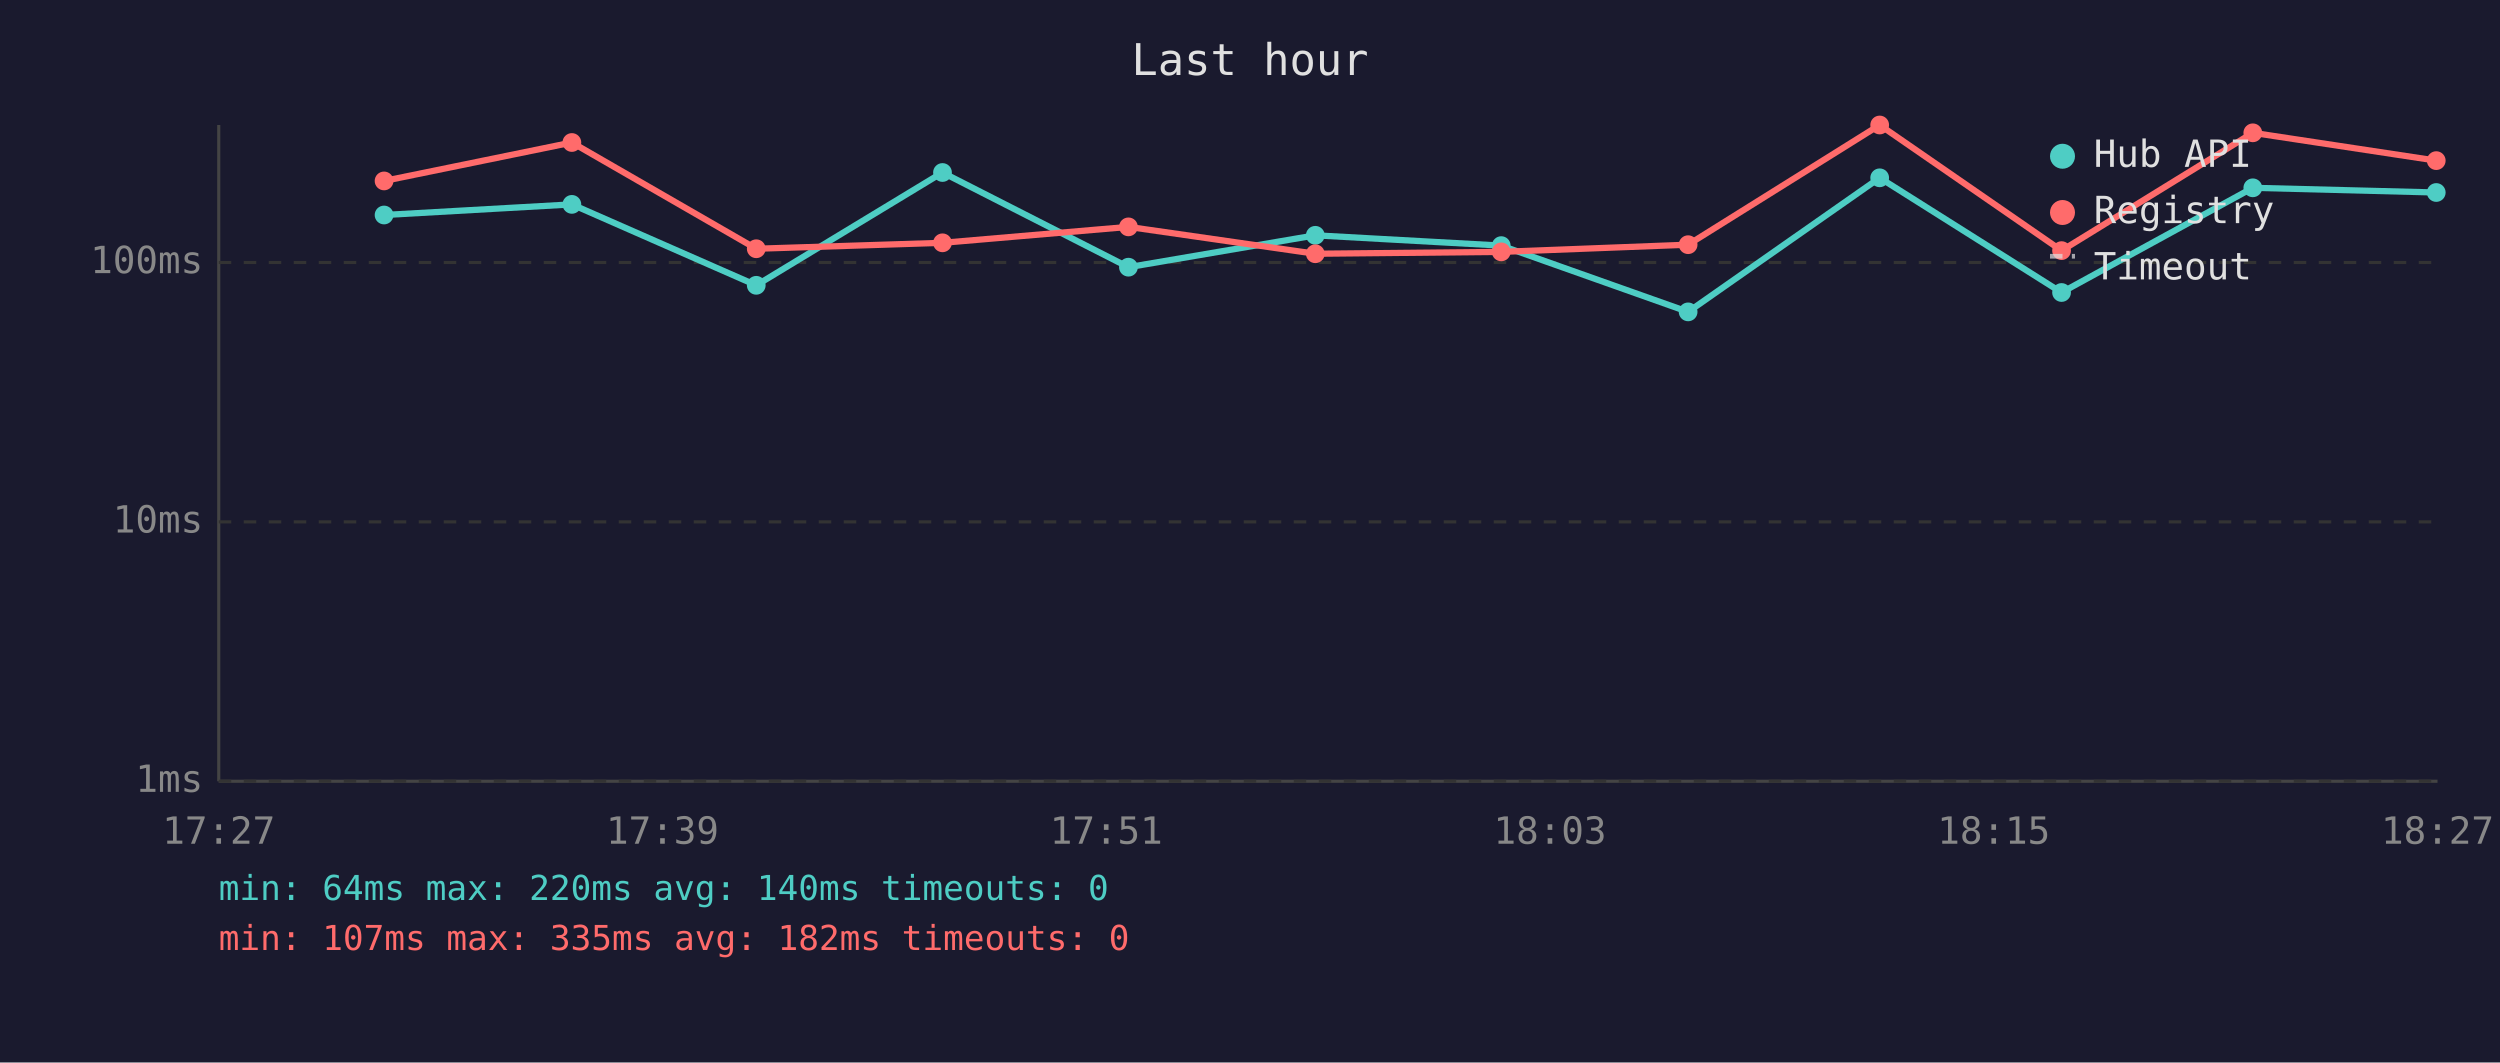
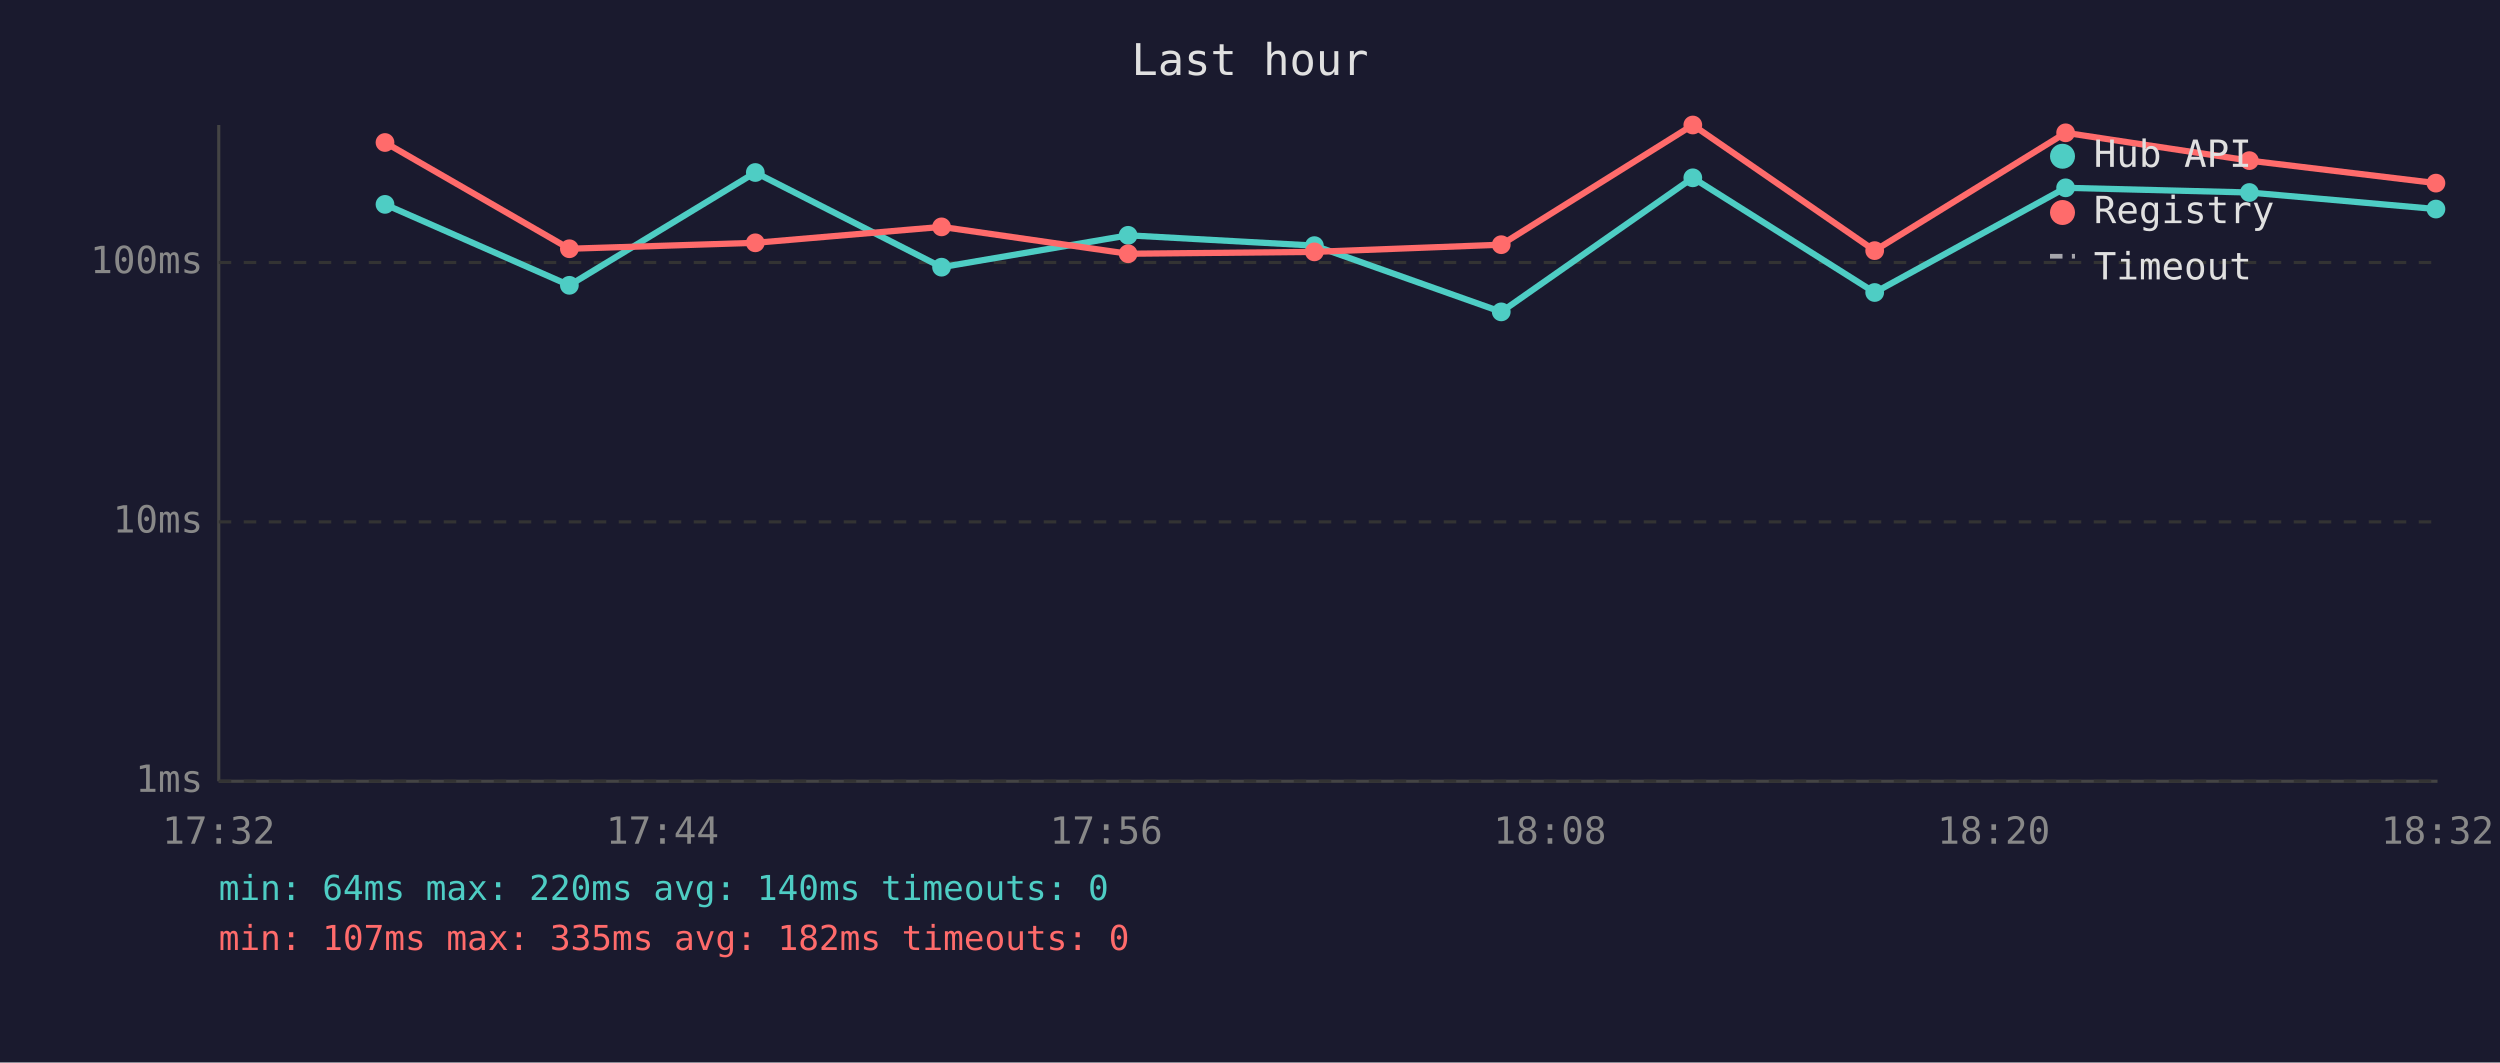
<svg xmlns="http://www.w3.org/2000/svg" viewBox="0 0 800 340" font-family="monospace" font-size="12">
  <rect width="800" height="340" fill="#1a1a2e" />
  <text x="400" y="24" fill="#e0e0e0" font-size="14" text-anchor="middle">Last hour</text>
  <line x1="70" y1="40" x2="70" y2="250" stroke="#444" stroke-width="1" />
  <line x1="70" y1="250" x2="780" y2="250" stroke="#444" stroke-width="1" />
  <line x1="70" y1="250" x2="780" y2="250" stroke="#333" stroke-width="1" stroke-dasharray="4" />
  <text x="65" y="250" fill="#888" text-anchor="end" dominant-baseline="middle">1ms</text>
  <line x1="70" y1="167" x2="780" y2="167" stroke="#333" stroke-width="1" stroke-dasharray="4" />
  <text x="65" y="167" fill="#888" text-anchor="end" dominant-baseline="middle">10ms</text>
  <line x1="70" y1="84" x2="780" y2="84" stroke="#333" stroke-width="1" stroke-dasharray="4" />
  <text x="65" y="84" fill="#888" text-anchor="end" dominant-baseline="middle">100ms</text>
-   <text x="70" y="270" fill="#888" text-anchor="middle">17:27</text>
-   <text x="212" y="270" fill="#888" text-anchor="middle">17:39</text>
-   <text x="354" y="270" fill="#888" text-anchor="middle">17:51</text>
-   <text x="496" y="270" fill="#888" text-anchor="middle">18:03</text>
-   <text x="638" y="270" fill="#888" text-anchor="middle">18:15</text>
-   <text x="780" y="270" fill="#888" text-anchor="middle">18:27</text>
-   <polyline points="122.9,68.8 183.0,65.4 242.0,91.3 301.6,55.2 361.1,85.5 420.9,75.3 480.4,78.6 540.2,99.8 601.5,56.9 659.7,93.6 720.9,60.1 779.6,61.6" fill="none" stroke="#4ecdc4" stroke-width="2" opacity="1" />
-   <circle cx="122.9" cy="68.8" r="3" fill="#4ecdc4" />
-   <circle cx="183.0" cy="65.4" r="3" fill="#4ecdc4" />
-   <circle cx="242.0" cy="91.3" r="3" fill="#4ecdc4" />
-   <circle cx="301.6" cy="55.2" r="3" fill="#4ecdc4" />
-   <circle cx="361.1" cy="85.5" r="3" fill="#4ecdc4" />
-   <circle cx="420.9" cy="75.3" r="3" fill="#4ecdc4" />
-   <circle cx="480.4" cy="78.6" r="3" fill="#4ecdc4" />
-   <circle cx="540.2" cy="99.8" r="3" fill="#4ecdc4" />
-   <circle cx="601.5" cy="56.9" r="3" fill="#4ecdc4" />
-   <circle cx="659.7" cy="93.6" r="3" fill="#4ecdc4" />
-   <circle cx="720.9" cy="60.1" r="3" fill="#4ecdc4" />
-   <circle cx="779.6" cy="61.6" r="3" fill="#4ecdc4" />
-   <polyline points="122.9,57.9 183.0,45.6 242.0,79.6 301.6,77.7 361.1,72.6 420.9,81.2 480.4,80.6 540.2,78.3 601.5,40.0 659.7,80.2 720.9,42.5 779.6,51.4" fill="none" stroke="#ff6b6b" stroke-width="2" opacity="1" />
-   <circle cx="122.9" cy="57.9" r="3" fill="#ff6b6b" />
-   <circle cx="183.0" cy="45.6" r="3" fill="#ff6b6b" />
-   <circle cx="242.0" cy="79.6" r="3" fill="#ff6b6b" />
-   <circle cx="301.6" cy="77.7" r="3" fill="#ff6b6b" />
-   <circle cx="361.1" cy="72.6" r="3" fill="#ff6b6b" />
-   <circle cx="420.9" cy="81.2" r="3" fill="#ff6b6b" />
-   <circle cx="480.4" cy="80.6" r="3" fill="#ff6b6b" />
-   <circle cx="540.2" cy="78.3" r="3" fill="#ff6b6b" />
-   <circle cx="601.5" cy="40.0" r="3" fill="#ff6b6b" />
-   <circle cx="659.7" cy="80.2" r="3" fill="#ff6b6b" />
-   <circle cx="720.9" cy="42.5" r="3" fill="#ff6b6b" />
-   <circle cx="779.6" cy="51.4" r="3" fill="#ff6b6b" />
+   <text x="70" y="270" fill="#888" text-anchor="middle">17:32</text>
+   <text x="212" y="270" fill="#888" text-anchor="middle">17:44</text>
+   <text x="354" y="270" fill="#888" text-anchor="middle">17:56</text>
+   <text x="496" y="270" fill="#888" text-anchor="middle">18:08</text>
+   <text x="638" y="270" fill="#888" text-anchor="middle">18:20</text>
+   <text x="780" y="270" fill="#888" text-anchor="middle">18:32</text>
+   <polyline points="123.2,65.4 182.2,91.3 241.7,55.2 301.3,85.5 361.0,75.3 420.6,78.6 480.4,99.8 541.7,56.9 599.9,93.6 661.0,60.1 719.8,61.6 779.5,66.9" fill="none" stroke="#4ecdc4" stroke-width="2" opacity="1" />
+   <circle cx="123.2" cy="65.4" r="3" fill="#4ecdc4" />
+   <circle cx="182.2" cy="91.3" r="3" fill="#4ecdc4" />
+   <circle cx="241.7" cy="55.2" r="3" fill="#4ecdc4" />
+   <circle cx="301.3" cy="85.5" r="3" fill="#4ecdc4" />
+   <circle cx="361.0" cy="75.3" r="3" fill="#4ecdc4" />
+   <circle cx="420.6" cy="78.6" r="3" fill="#4ecdc4" />
+   <circle cx="480.4" cy="99.8" r="3" fill="#4ecdc4" />
+   <circle cx="541.7" cy="56.9" r="3" fill="#4ecdc4" />
+   <circle cx="599.9" cy="93.6" r="3" fill="#4ecdc4" />
+   <circle cx="661.0" cy="60.1" r="3" fill="#4ecdc4" />
+   <circle cx="719.8" cy="61.6" r="3" fill="#4ecdc4" />
+   <circle cx="779.5" cy="66.9" r="3" fill="#4ecdc4" />
+   <polyline points="123.2,45.6 182.2,79.6 241.7,77.7 301.3,72.6 361.0,81.2 420.6,80.6 480.4,78.3 541.7,40.0 599.9,80.2 661.0,42.5 719.8,51.4 779.5,58.6" fill="none" stroke="#ff6b6b" stroke-width="2" opacity="1" />
+   <circle cx="123.2" cy="45.6" r="3" fill="#ff6b6b" />
+   <circle cx="182.2" cy="79.6" r="3" fill="#ff6b6b" />
+   <circle cx="241.7" cy="77.7" r="3" fill="#ff6b6b" />
+   <circle cx="301.3" cy="72.6" r="3" fill="#ff6b6b" />
+   <circle cx="361.0" cy="81.2" r="3" fill="#ff6b6b" />
+   <circle cx="420.6" cy="80.6" r="3" fill="#ff6b6b" />
+   <circle cx="480.4" cy="78.3" r="3" fill="#ff6b6b" />
+   <circle cx="541.7" cy="40.0" r="3" fill="#ff6b6b" />
+   <circle cx="599.9" cy="80.2" r="3" fill="#ff6b6b" />
+   <circle cx="661.0" cy="42.5" r="3" fill="#ff6b6b" />
+   <circle cx="719.8" cy="51.4" r="3" fill="#ff6b6b" />
+   <circle cx="779.5" cy="58.6" r="3" fill="#ff6b6b" />
  <circle cx="660" cy="50" r="4" fill="#4ecdc4" />
  <text x="670" y="50" fill="#e0e0e0" dominant-baseline="middle">Hub API</text>
  <circle cx="660" cy="68" r="4" fill="#ff6b6b" />
  <text x="670" y="68" fill="#e0e0e0" dominant-baseline="middle">Registry</text>
  <line x1="656" y1="82" x2="664" y2="82" stroke="#e0e0e0" stroke-width="1.5" stroke-dasharray="4,3" opacity="0.7" />
  <text x="670" y="86" fill="#e0e0e0" dominant-baseline="middle">Timeout</text>
  <text x="70" y="288" fill="#4ecdc4" font-size="11">min: 64ms  max: 220ms  avg: 140ms  timeouts: 0</text>
  <text x="70" y="304" fill="#ff6b6b" font-size="11">min: 107ms  max: 335ms  avg: 182ms  timeouts: 0</text>
</svg>
